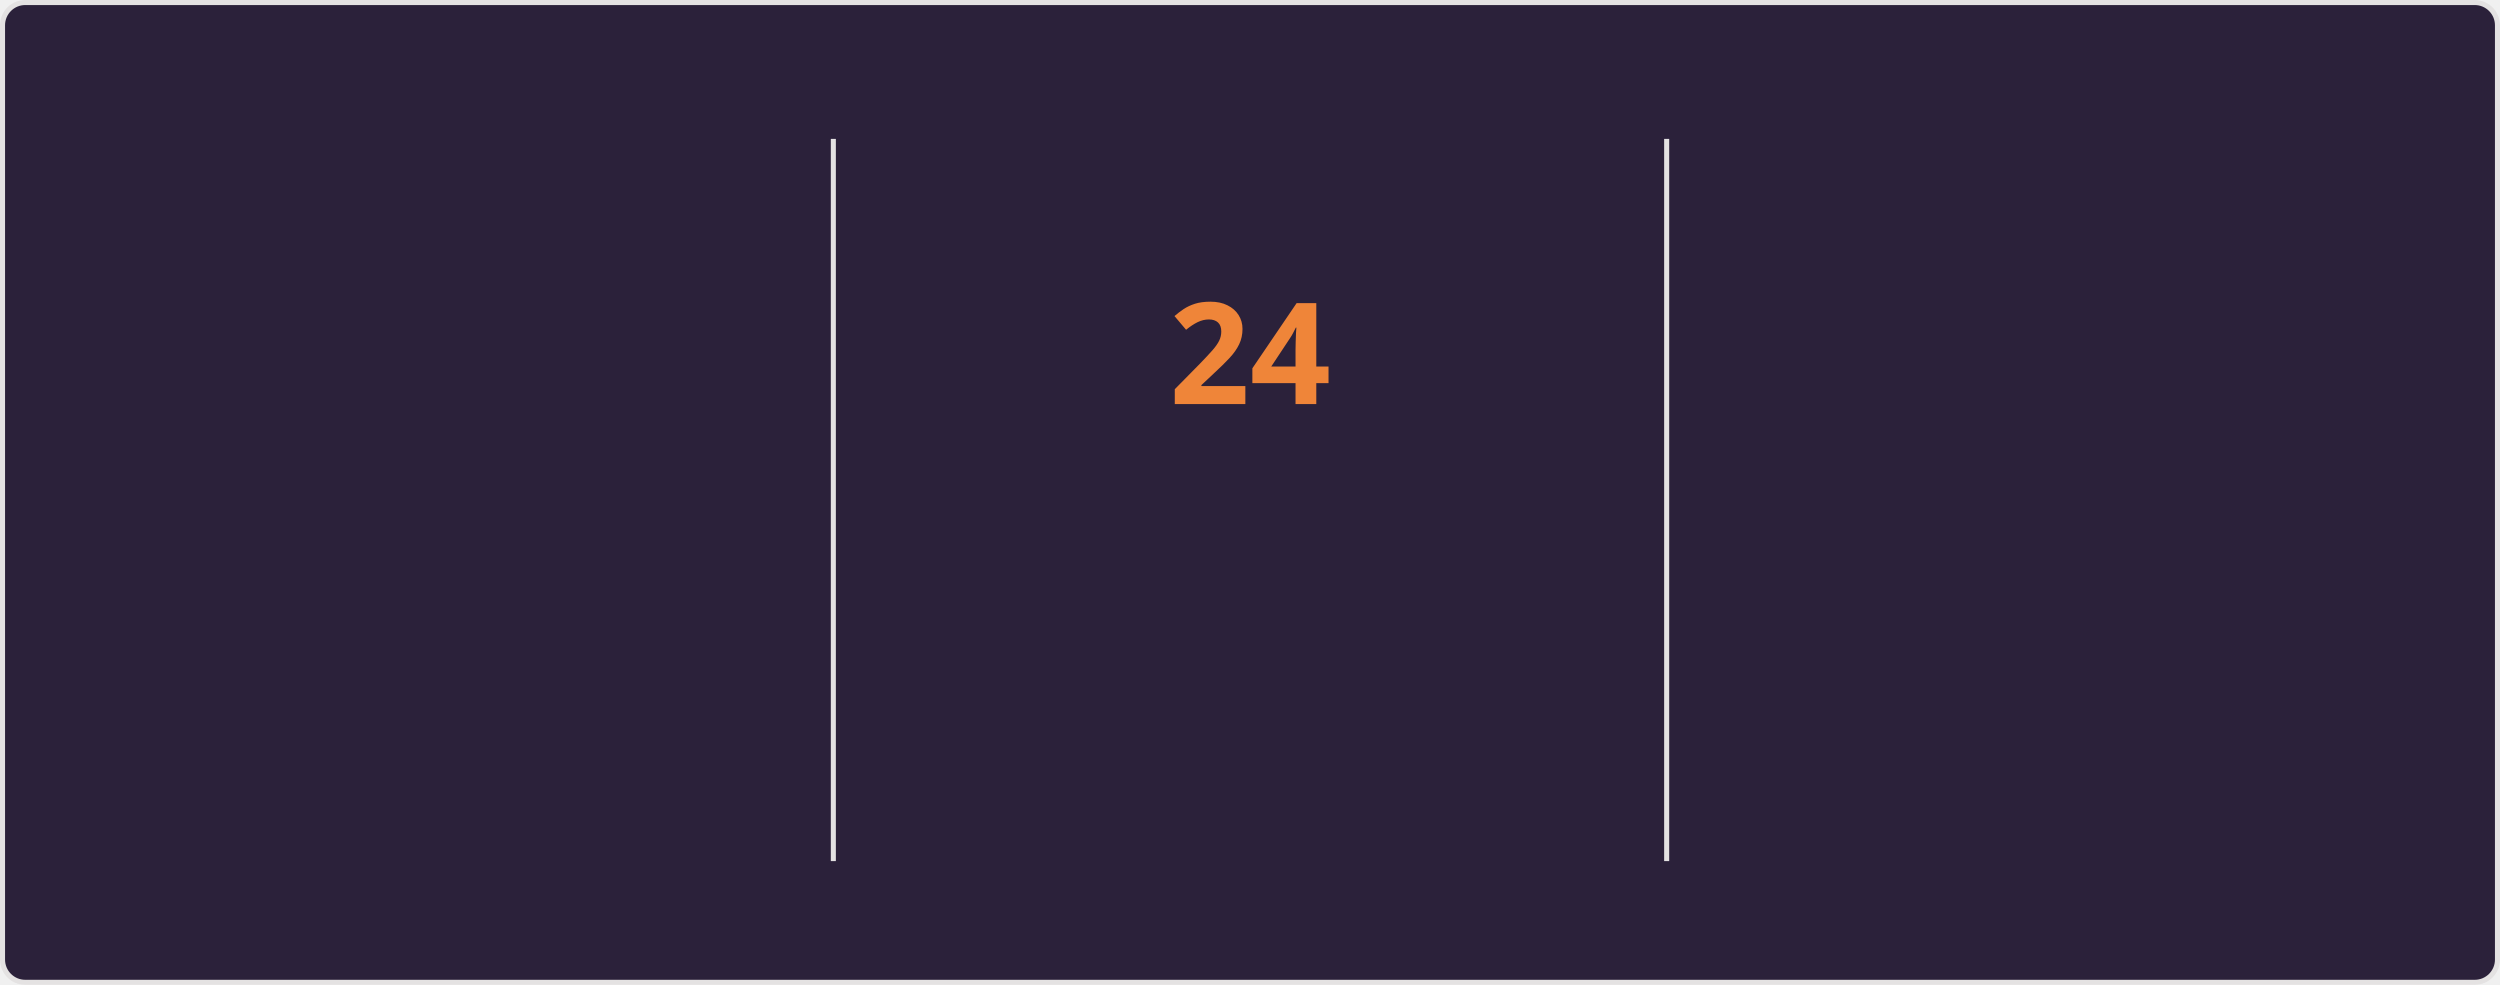
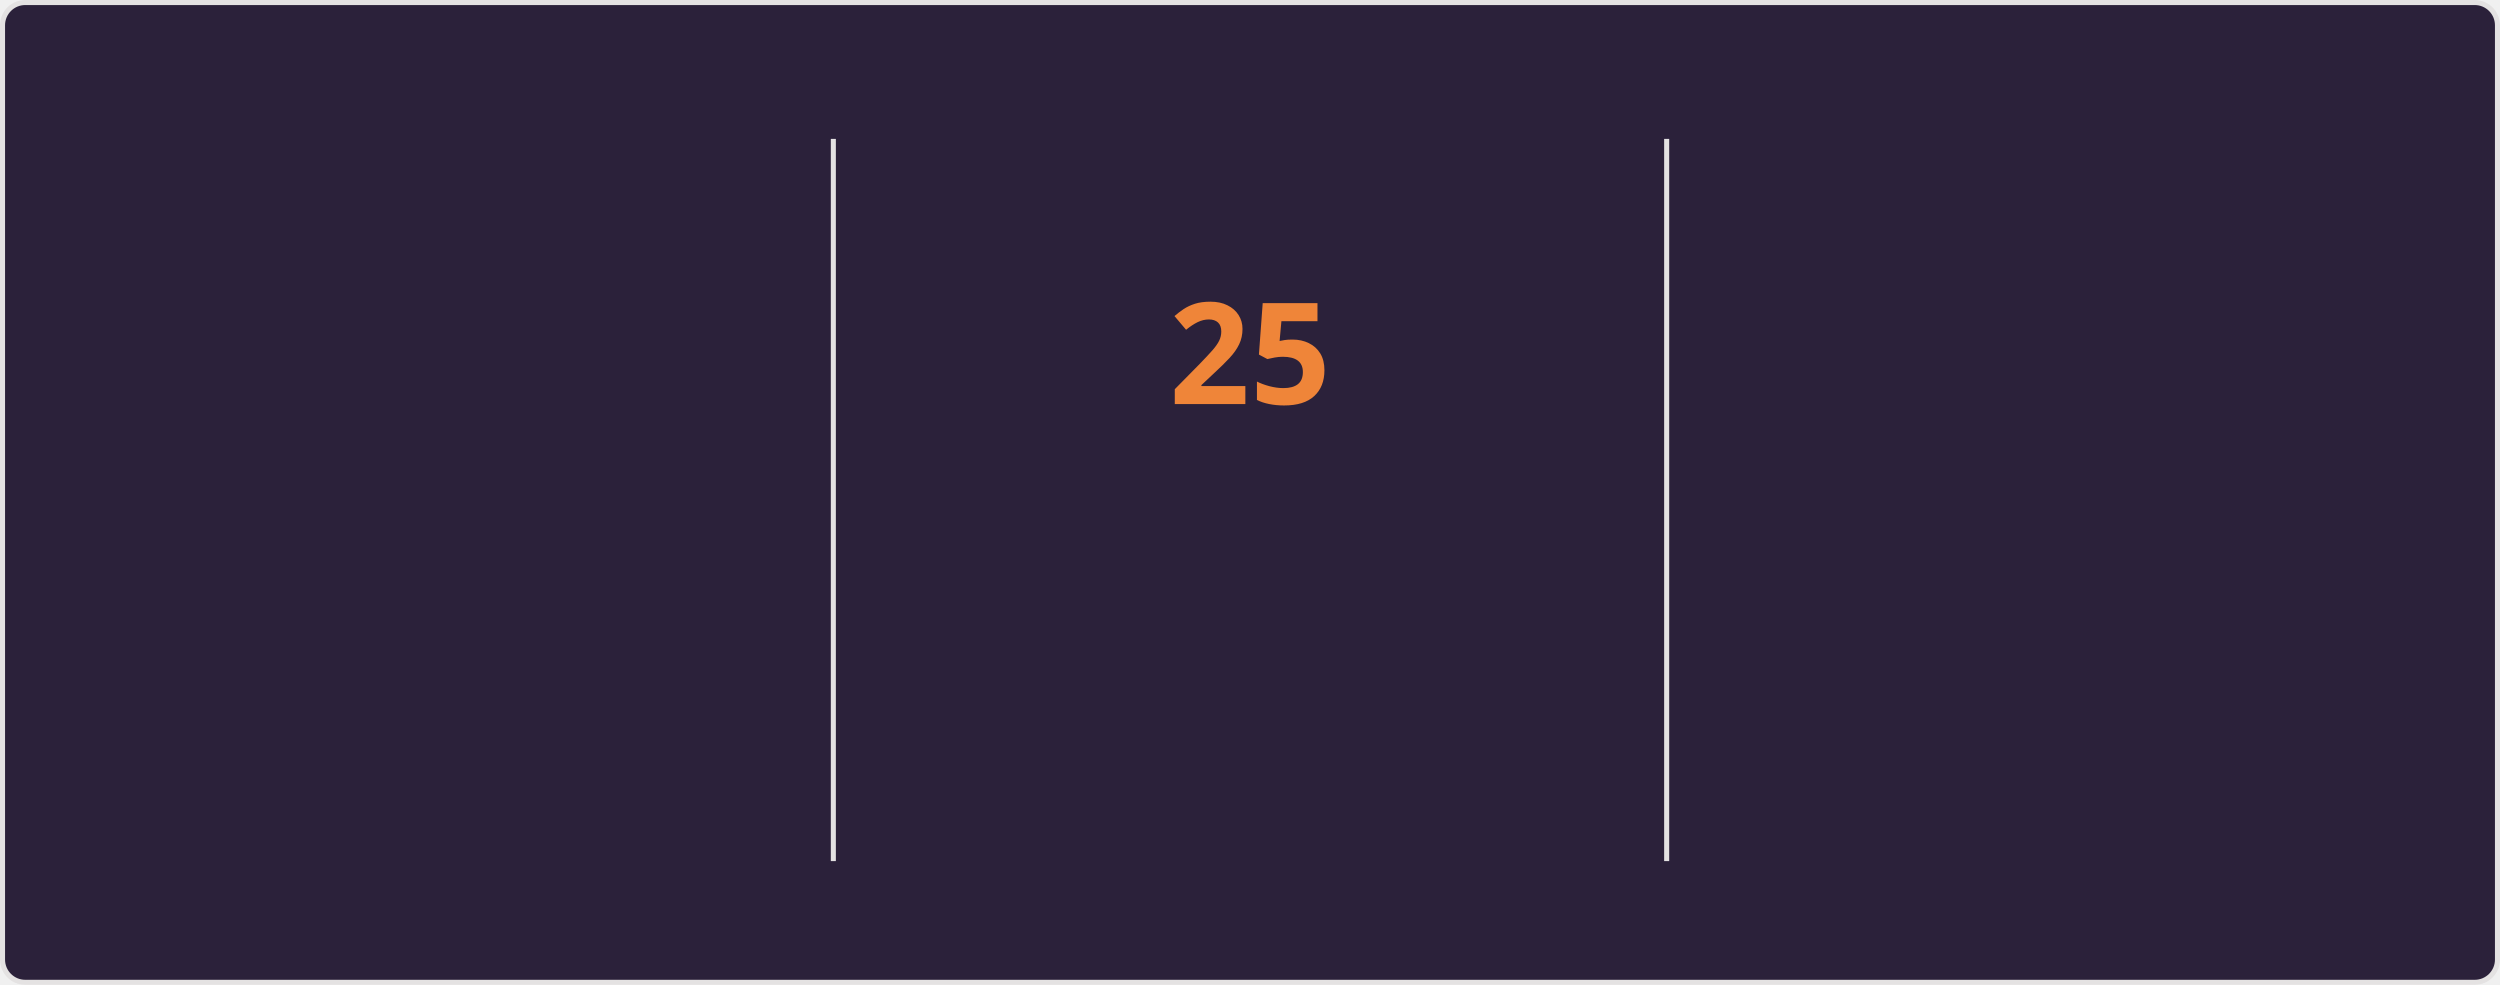
<svg xmlns="http://www.w3.org/2000/svg" style="isolation: isolate" viewBox="0 0 495 195" width="495px" height="195px" direction="ltr">
  <style>
    @keyframes currstreak {
      0% { font-size: 3px; opacity: 0.2; }
      80% { font-size: 34px; opacity: 1; }
      100% { font-size: 28px; opacity: 1; }
    }
    @keyframes fadein {
      0% { opacity: 0; }
      100% { opacity: 1; }
    }
    .big-number {
      font-family: "Segoe UI", Ubuntu, sans-serif;
      font-weight: 700;
      font-size: 28px;
      fill: #e2e9ec;
    }
    .label {
      font-family: "Segoe UI", Ubuntu, sans-serif;
      font-weight: 400;
      font-size: 14px;
      fill: #e2e9ec;
    }
    .range-text {
      font-family: "Segoe UI", Ubuntu, sans-serif;
      font-weight: 400;
      font-size: 12px;
      fill: #e2e9ec;
    }
    .current-streak-num {
      font-family: "Segoe UI", Ubuntu, sans-serif;
      font-weight: 700;
      font-size: 28px;
      fill: #ef8539;
    }</style>
  <defs>
    <clipPath id="outer_rectangle">
      <rect width="495" height="195" rx="4.5" />
    </clipPath>
    <mask id="mask_out_ring_behind_fire">
      <rect width="495" height="195" fill="white" />
      <ellipse id="mask-ellipse" cx="247.5" cy="32" rx="13" ry="18" fill="black" />
    </mask>
  </defs>
  <g clip-path="url(#outer_rectangle)">
    <g style="isolation: isolate">
      <rect fill="#2b213a" rx="4.5" x="0.5" y="0.5" width="494" height="194" stroke="#e4e2e2" />
    </g>
    <g style="isolation: isolate">
      <line x1="165" y1="28" x2="165" y2="170" vector-effect="non-scaling-stroke" stroke-width="1" stroke="#e4e2e2" stroke-linejoin="miter" stroke-linecap="square" stroke-miterlimit="3" />
      <line x1="330" y1="28" x2="330" y2="170" vector-effect="non-scaling-stroke" stroke-width="1" stroke="#e4e2e2" stroke-linejoin="miter" stroke-linecap="square" stroke-miterlimit="3" />
    </g>
    <g style="isolation: isolate">
      <g transform="translate(82.5, 48)">
        <text x="0" y="32" stroke-width="0" text-anchor="middle" class="big-number" style="opacity: 0; animation: fadein 0.5s linear forwards 0.6s">
            3.9K
          </text>
      </g>
      <g transform="translate(82.5, 84)">
        <text x="0" y="32" stroke-width="0" text-anchor="middle" class="label" style="opacity: 0; animation: fadein 0.5s linear forwards 0.7s">
            Total Contributions
          </text>
      </g>
      <g transform="translate(82.5, 114)">
        <text x="0" y="32" stroke-width="0" text-anchor="middle" class="range-text" style="opacity: 0; animation: fadein 0.5s linear forwards 0.8s">
            Oct 5 - Present
          </text>
      </g>
    </g>
    <g style="isolation: isolate">
      <g mask="url(#mask_out_ring_behind_fire)">
        <circle cx="247.5" cy="71" r="40" fill="none" stroke="#e2e9ec" stroke-width="5" style="opacity: 0; animation: fadein 0.5s linear forwards 0.4s" />
      </g>
      <g transform="translate(247.5, 19.5)" stroke-opacity="0" style="opacity: 0; animation: fadein 0.5s linear forwards 0.6s">
        <path d="M -12 -0.5 L 15 -0.5 L 15 23.5 L -12 23.5 L -12 -0.5 Z" fill="none" />
        <path d="M 1.5 0.67 C 1.5 0.67 2.24 3.32 2.24 5.47 C 2.24 7.53 0.89 9.2 -1.17 9.2 C -3.23 9.2 -4.79 7.53 -4.79 5.47 L -4.76 5.11 C -6.78 7.51 -8 10.62 -8 13.99 C -8 18.41 -4.42 22 0 22 C 4.42 22 8 18.41 8 13.99 C 8 8.6 5.41 3.79 1.5 0.67 Z M -0.29 19 C -2.07 19 -3.51 17.6 -3.51 15.86 C -3.51 14.24 -2.46 13.1 -0.7 12.74 C 1.07 12.38 2.9 11.53 3.92 10.16 C 4.31 11.45 4.51 12.81 4.51 14.2 C 4.51 16.85 2.36 19 -0.29 19 Z" fill="#e2e9ec" stroke-opacity="0" />
      </g>
      <g transform="translate(247.5, 48)">
        <text x="0" y="32" stroke-width="0" text-anchor="middle" class="current-streak-num" style="animation: currstreak 0.6s linear forwards">
-             24
+             25
          </text>
      </g>
      <g transform="translate(247.5, 108)">
        <text x="0" y="32" stroke-width="0" text-anchor="middle" class="label" style="opacity: 0; animation: fadein 0.5s linear forwards 0.9s">
            Current Streak
          </text>
      </g>
      <g transform="translate(247.5, 145)">
        <text x="0" y="21" stroke-width="0" text-anchor="middle" class="range-text" style="opacity: 0; animation: fadein 0.5s linear forwards 0.9s">
-             Sep 16 - Oct 9
+             Sep 16 - Oct 10
          </text>
      </g>
    </g>
    <g style="isolation: isolate">
      <g transform="translate(412.5, 48)">
        <text x="0" y="32" stroke-width="0" text-anchor="middle" class="big-number" style="opacity: 0; animation: fadein 0.5s linear forwards 1.2s">
            35
          </text>
      </g>
      <g transform="translate(412.5, 84)">
        <text x="0" y="32" stroke-width="0" text-anchor="middle" class="label" style="opacity: 0; animation: fadein 0.5s linear forwards 1.3s">
            Longest Streak
          </text>
      </g>
      <g transform="translate(412.5, 114)">
        <text x="0" y="32" stroke-width="0" text-anchor="middle" class="range-text" style="opacity: 0; animation: fadein 0.5s linear forwards 1.4s">
            Jul 19 - Aug 22
          </text>
      </g>
    </g>
  </g>
</svg>
